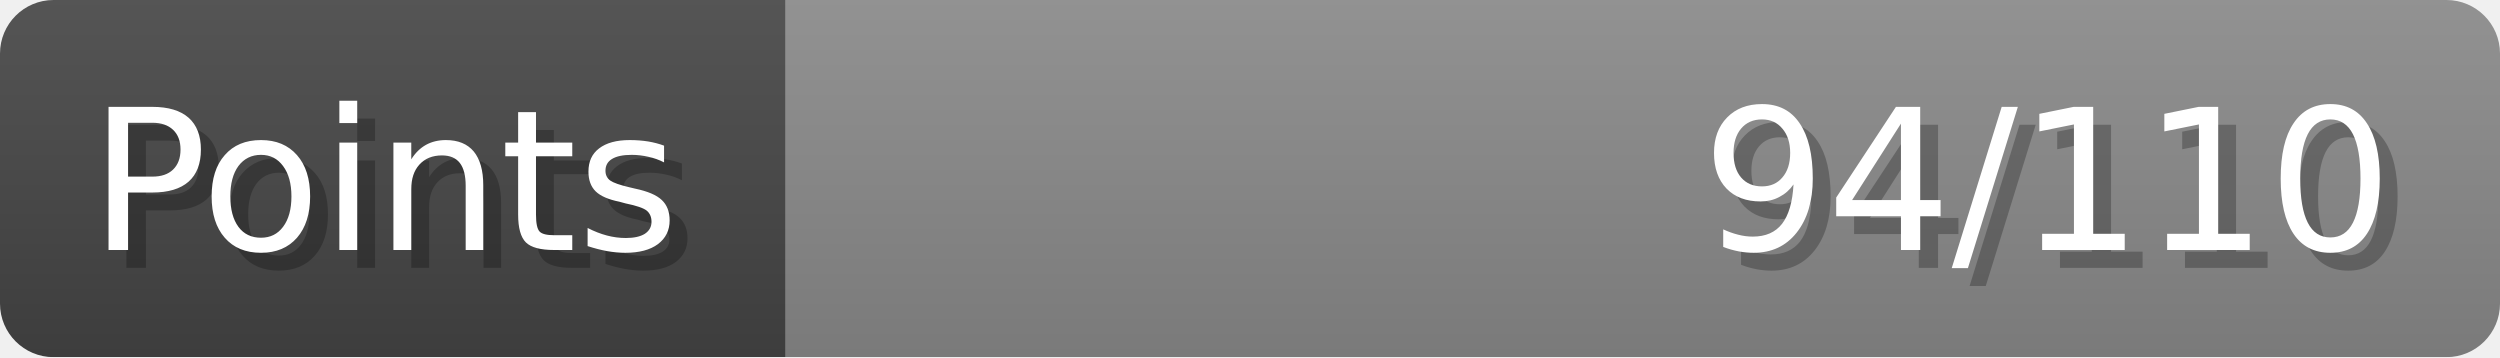
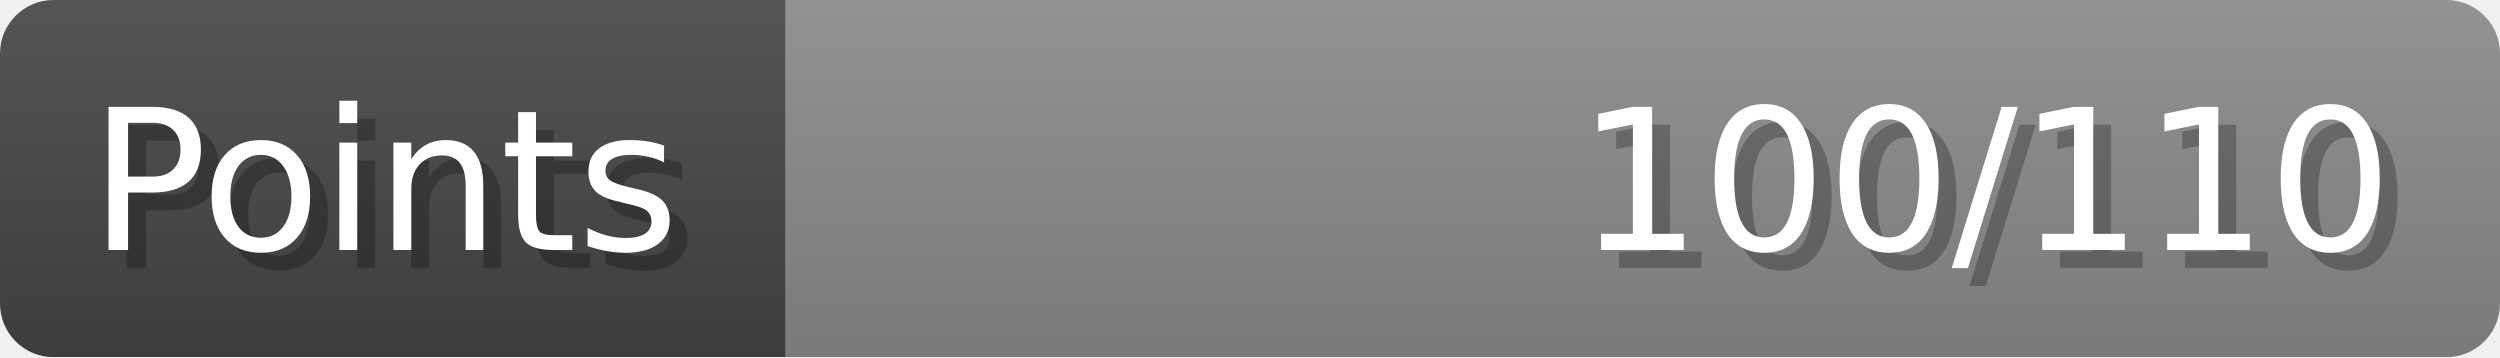
- <svg xmlns="http://www.w3.org/2000/svg" width="140px" height="20px" role="img" aria-label="Points: 94/110">
+ <svg xmlns="http://www.w3.org/2000/svg" width="140px" height="20px" role="img" aria-label="Points: 100/110">
  <linearGradient id="a" x2="0" y2="100%">
    <stop offset="0" stop-opacity=".1" stop-color="#EEE" />
    <stop offset="1" stop-opacity=".1" />
  </linearGradient>
  <mask id="m">
    <rect width="100%" height="100%" rx="3" fill="#FFF" />
  </mask>
  <g mask="url(#m)">
    <rect x="0" y="0" width="44" height="20" fill="#444" />
    <svg x="44" y="0" width="96" height="20">
      <rect width="100%" height="100%" fill="#888888" />
      <rect width="0%" height="100%" fill="#33CC11" transform="">
-         <animate attributeName="width" begin="0.5s" dur="600ms" from="0%" to="85%" repeatCount="1" fill="freeze" calcMode="spline" keyTimes="0; 1" keySplines="0.3, 0.61, 0.355, 1" />
+         <animate attributeName="width" begin="0.5s" dur="600ms" from="0%" to="90%" repeatCount="1" fill="freeze" calcMode="spline" keyTimes="0; 1" keySplines="0.3, 0.61, 0.355, 1" />
      </rect>
    </svg>
    <rect width="140" height="20" fill="url(#a)" />
  </g>
  <g aria-hidden="true" font-size="11" font-family="Verdana, DejaVu Sans, sans-serif" fill="#FFFFFF">
    <text x="6" y="15" fill="#000" opacity="0.25">Points</text>
    <text x="5" y="14">Points</text>
-     <text x="135" y="15" fill="#000" opacity="0.25" text-anchor="end">94/110</text>
-     <text x="134" y="14" text-anchor="end">94/110</text>
+     <text x="135" y="15" fill="#000" opacity="0.25" text-anchor="end">100/110</text>
+     <text x="134" y="14" text-anchor="end">100/110</text>
  </g>
</svg>
